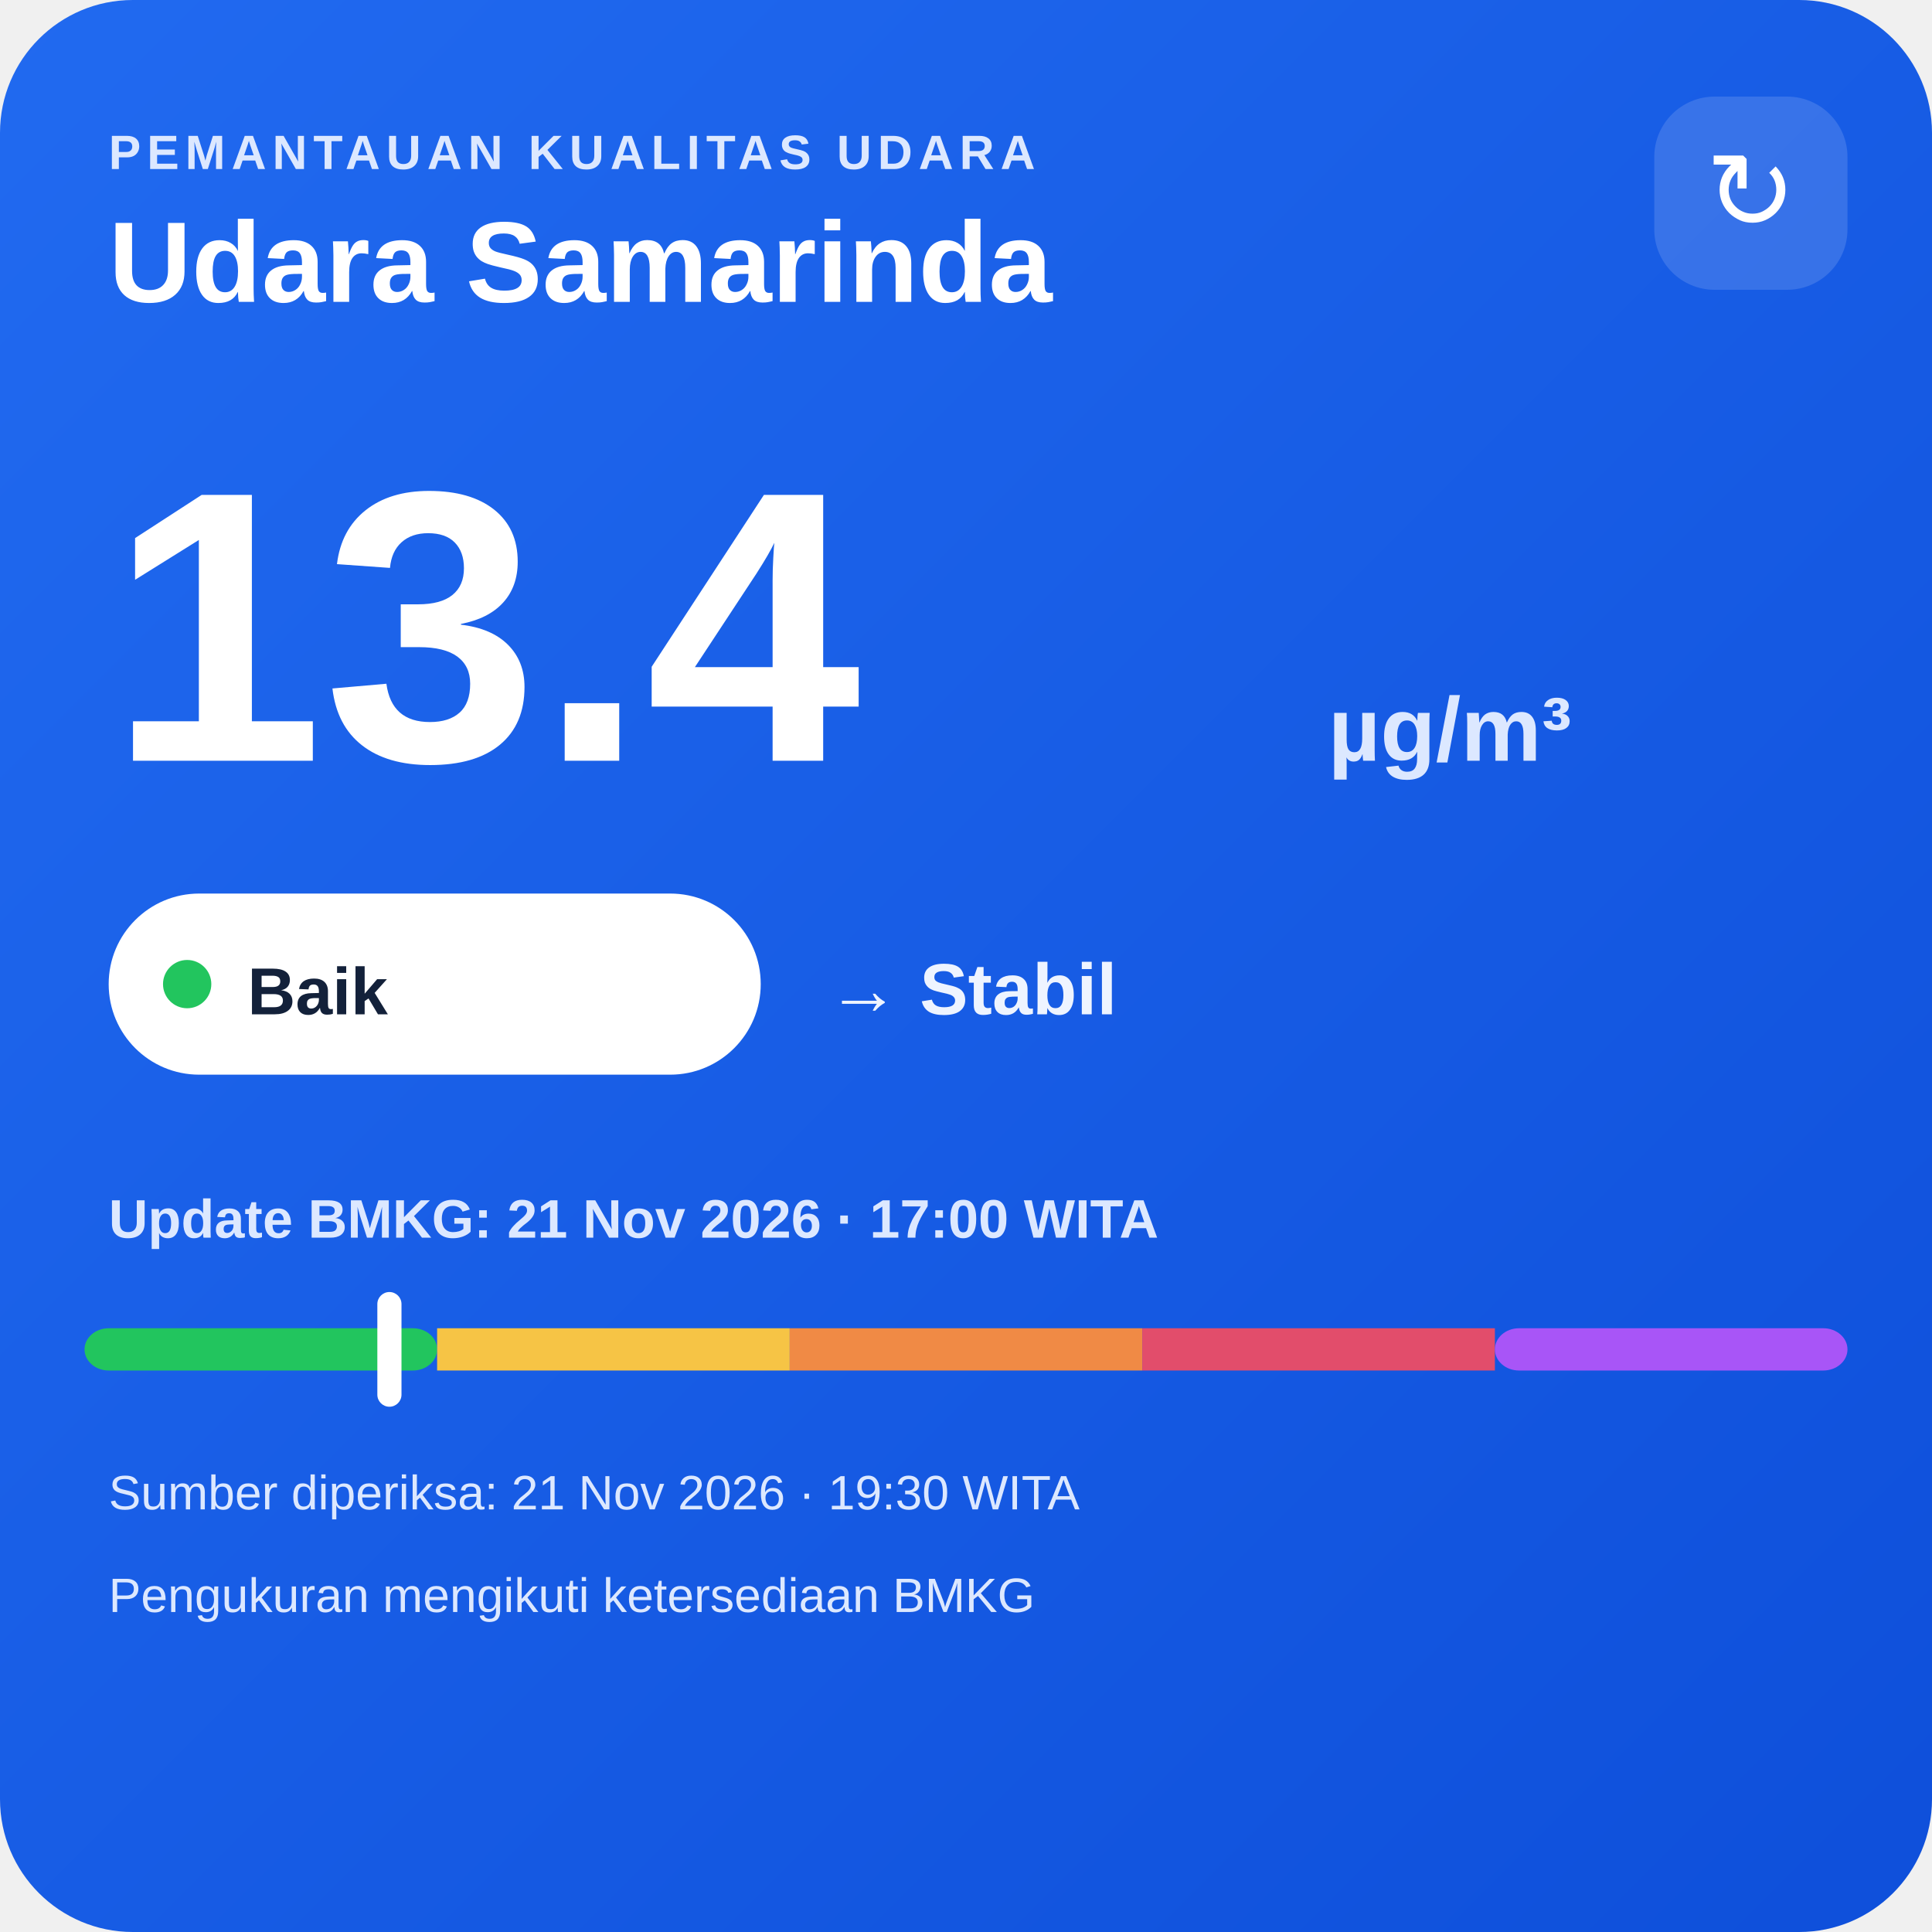
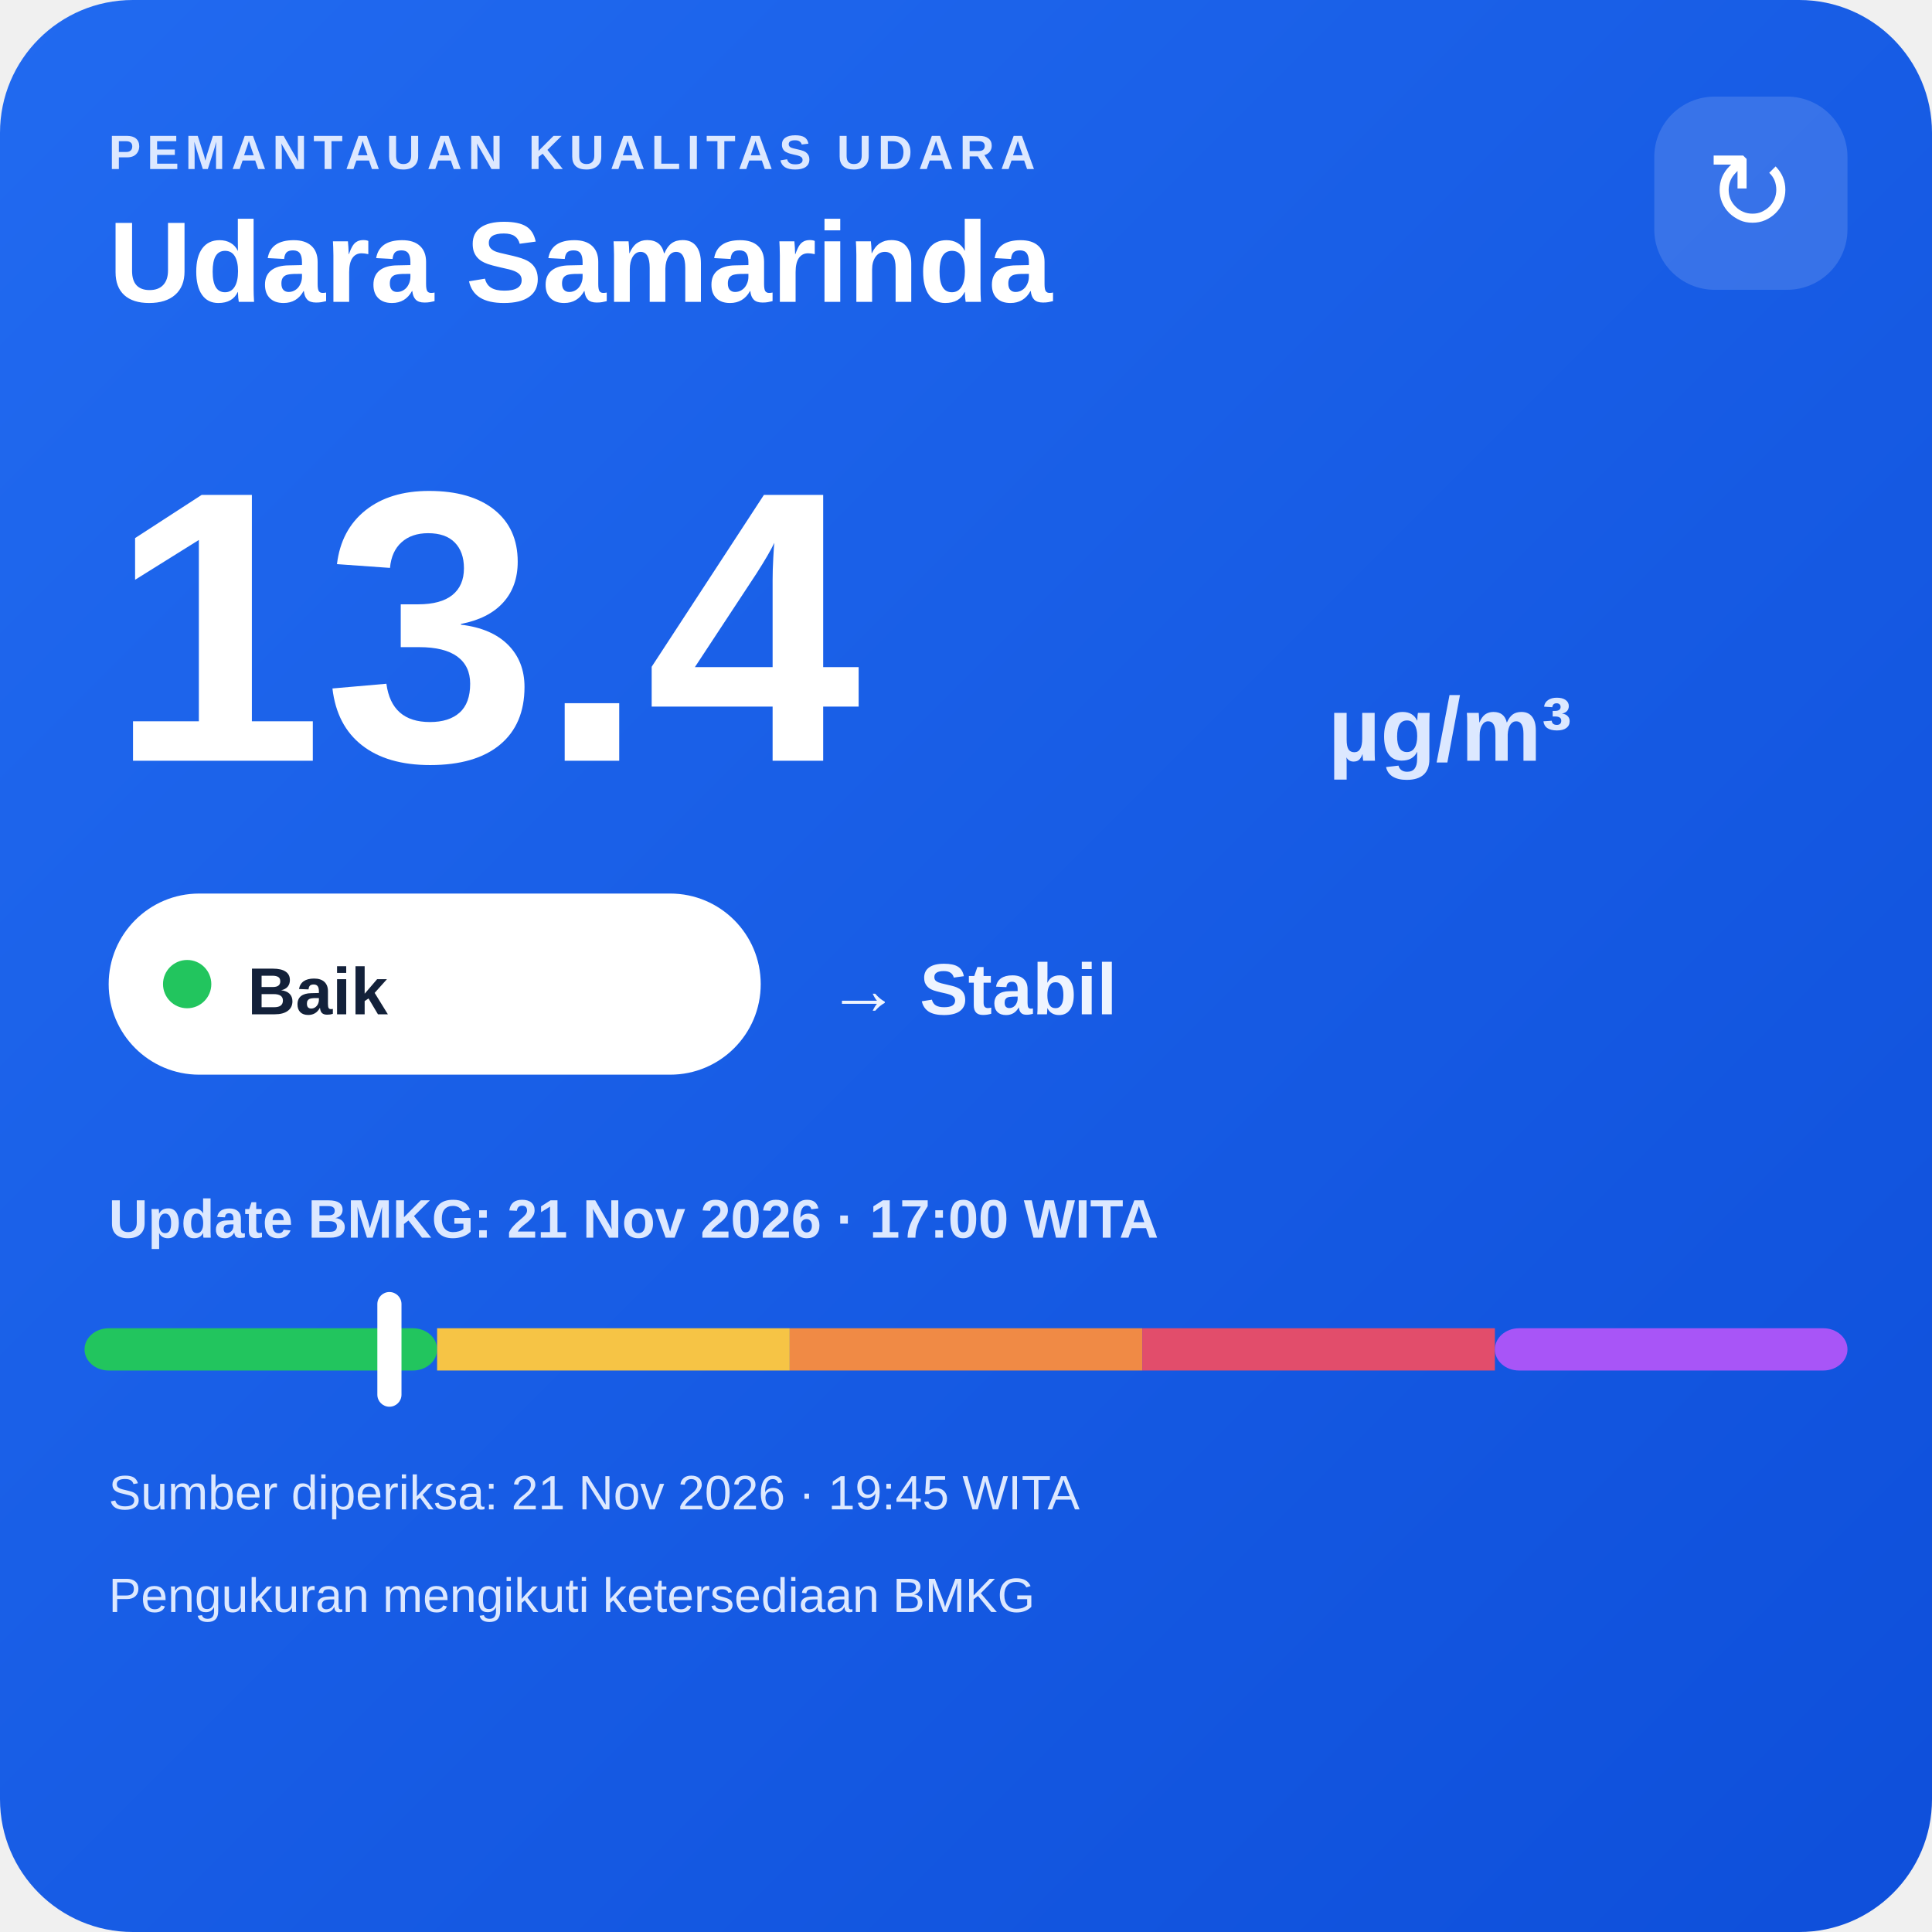
<svg xmlns="http://www.w3.org/2000/svg" width="320" height="320" viewBox="0 0 320 320">
  <defs>
    <linearGradient id="bg" x1="0" y1="0" x2="1" y2="1">
      <stop offset="0" stop-color="#216af0" />
      <stop offset="1" stop-color="#0e4fda" />
    </linearGradient>
  </defs>
  <rect width="320" height="320" rx="22" fill="url(#bg)" />
  <text x="18" y="28" fill="#dce8ff" font-family="Arial,sans-serif" font-size="8" font-weight="700" letter-spacing="1">PEMANTAUAN KUALITAS UDARA</text>
  <text x="18" y="50" fill="#ffffff" font-family="Arial,sans-serif" font-size="19" font-weight="700">Udara Samarinda</text>
  <rect x="274" y="16" width="32" height="32" rx="10" fill="#ffffff" fill-opacity=".14" />
  <text x="290" y="38" text-anchor="middle" fill="#ffffff" font-family="Arial,sans-serif" font-size="18">↻</text>
  <text x="18" y="126" fill="#ffffff" font-family="Arial,sans-serif" font-size="64" font-weight="800">13.4</text>
  <text x="220" y="126" fill="#dce8ff" font-family="Arial,sans-serif" font-size="15" font-weight="700">µg/m³</text>
  <rect x="18" y="148" width="108" height="30" rx="15" fill="#ffffff" />
  <circle cx="31" cy="163" r="4" fill="#22c55e" />
  <text x="41" y="168" fill="#13213a" font-family="Arial,sans-serif" font-size="11" font-weight="700">Baik</text>
  <text x="137" y="168" fill="#eef4ff" font-family="Arial,sans-serif" font-size="12" font-weight="700">→ Stabil</text>
  <text x="18" y="205" fill="#dce8ff" font-family="Arial,sans-serif" font-size="9" font-weight="700">Update BMKG: 21 Nov 2026 · 17:00 WITA</text>
  <rect x="14" y="220" width="58.4" height="7" rx="4" fill="#22c55e" />
  <rect x="72.4" y="220" width="58.4" height="7" fill="#f6c445" />
  <rect x="130.8" y="220" width="58.4" height="7" fill="#f08a45" />
  <rect x="189.2" y="220" width="58.4" height="7" fill="#e24d6b" />
  <rect x="247.6" y="220" width="58.4" height="7" rx="4" fill="#a855f7" />
  <rect x="62.5" y="214" width="4" height="19" rx="2" fill="#ffffff" />
-   <text x="18" y="250" fill="#dce8ff" font-family="Arial,sans-serif" font-size="8">Sumber diperiksa: 21 Nov 2026 · 19:30 WITA</text>
+   <text x="18" y="250" fill="#dce8ff" font-family="Arial,sans-serif" font-size="8">Sumber diperiksa: 21 Nov 2026 · 19:45 WITA</text>
  <text x="18" y="267" fill="#dce8ff" font-family="Arial,sans-serif" font-size="8">Pengukuran mengikuti ketersediaan BMKG</text>
</svg>
